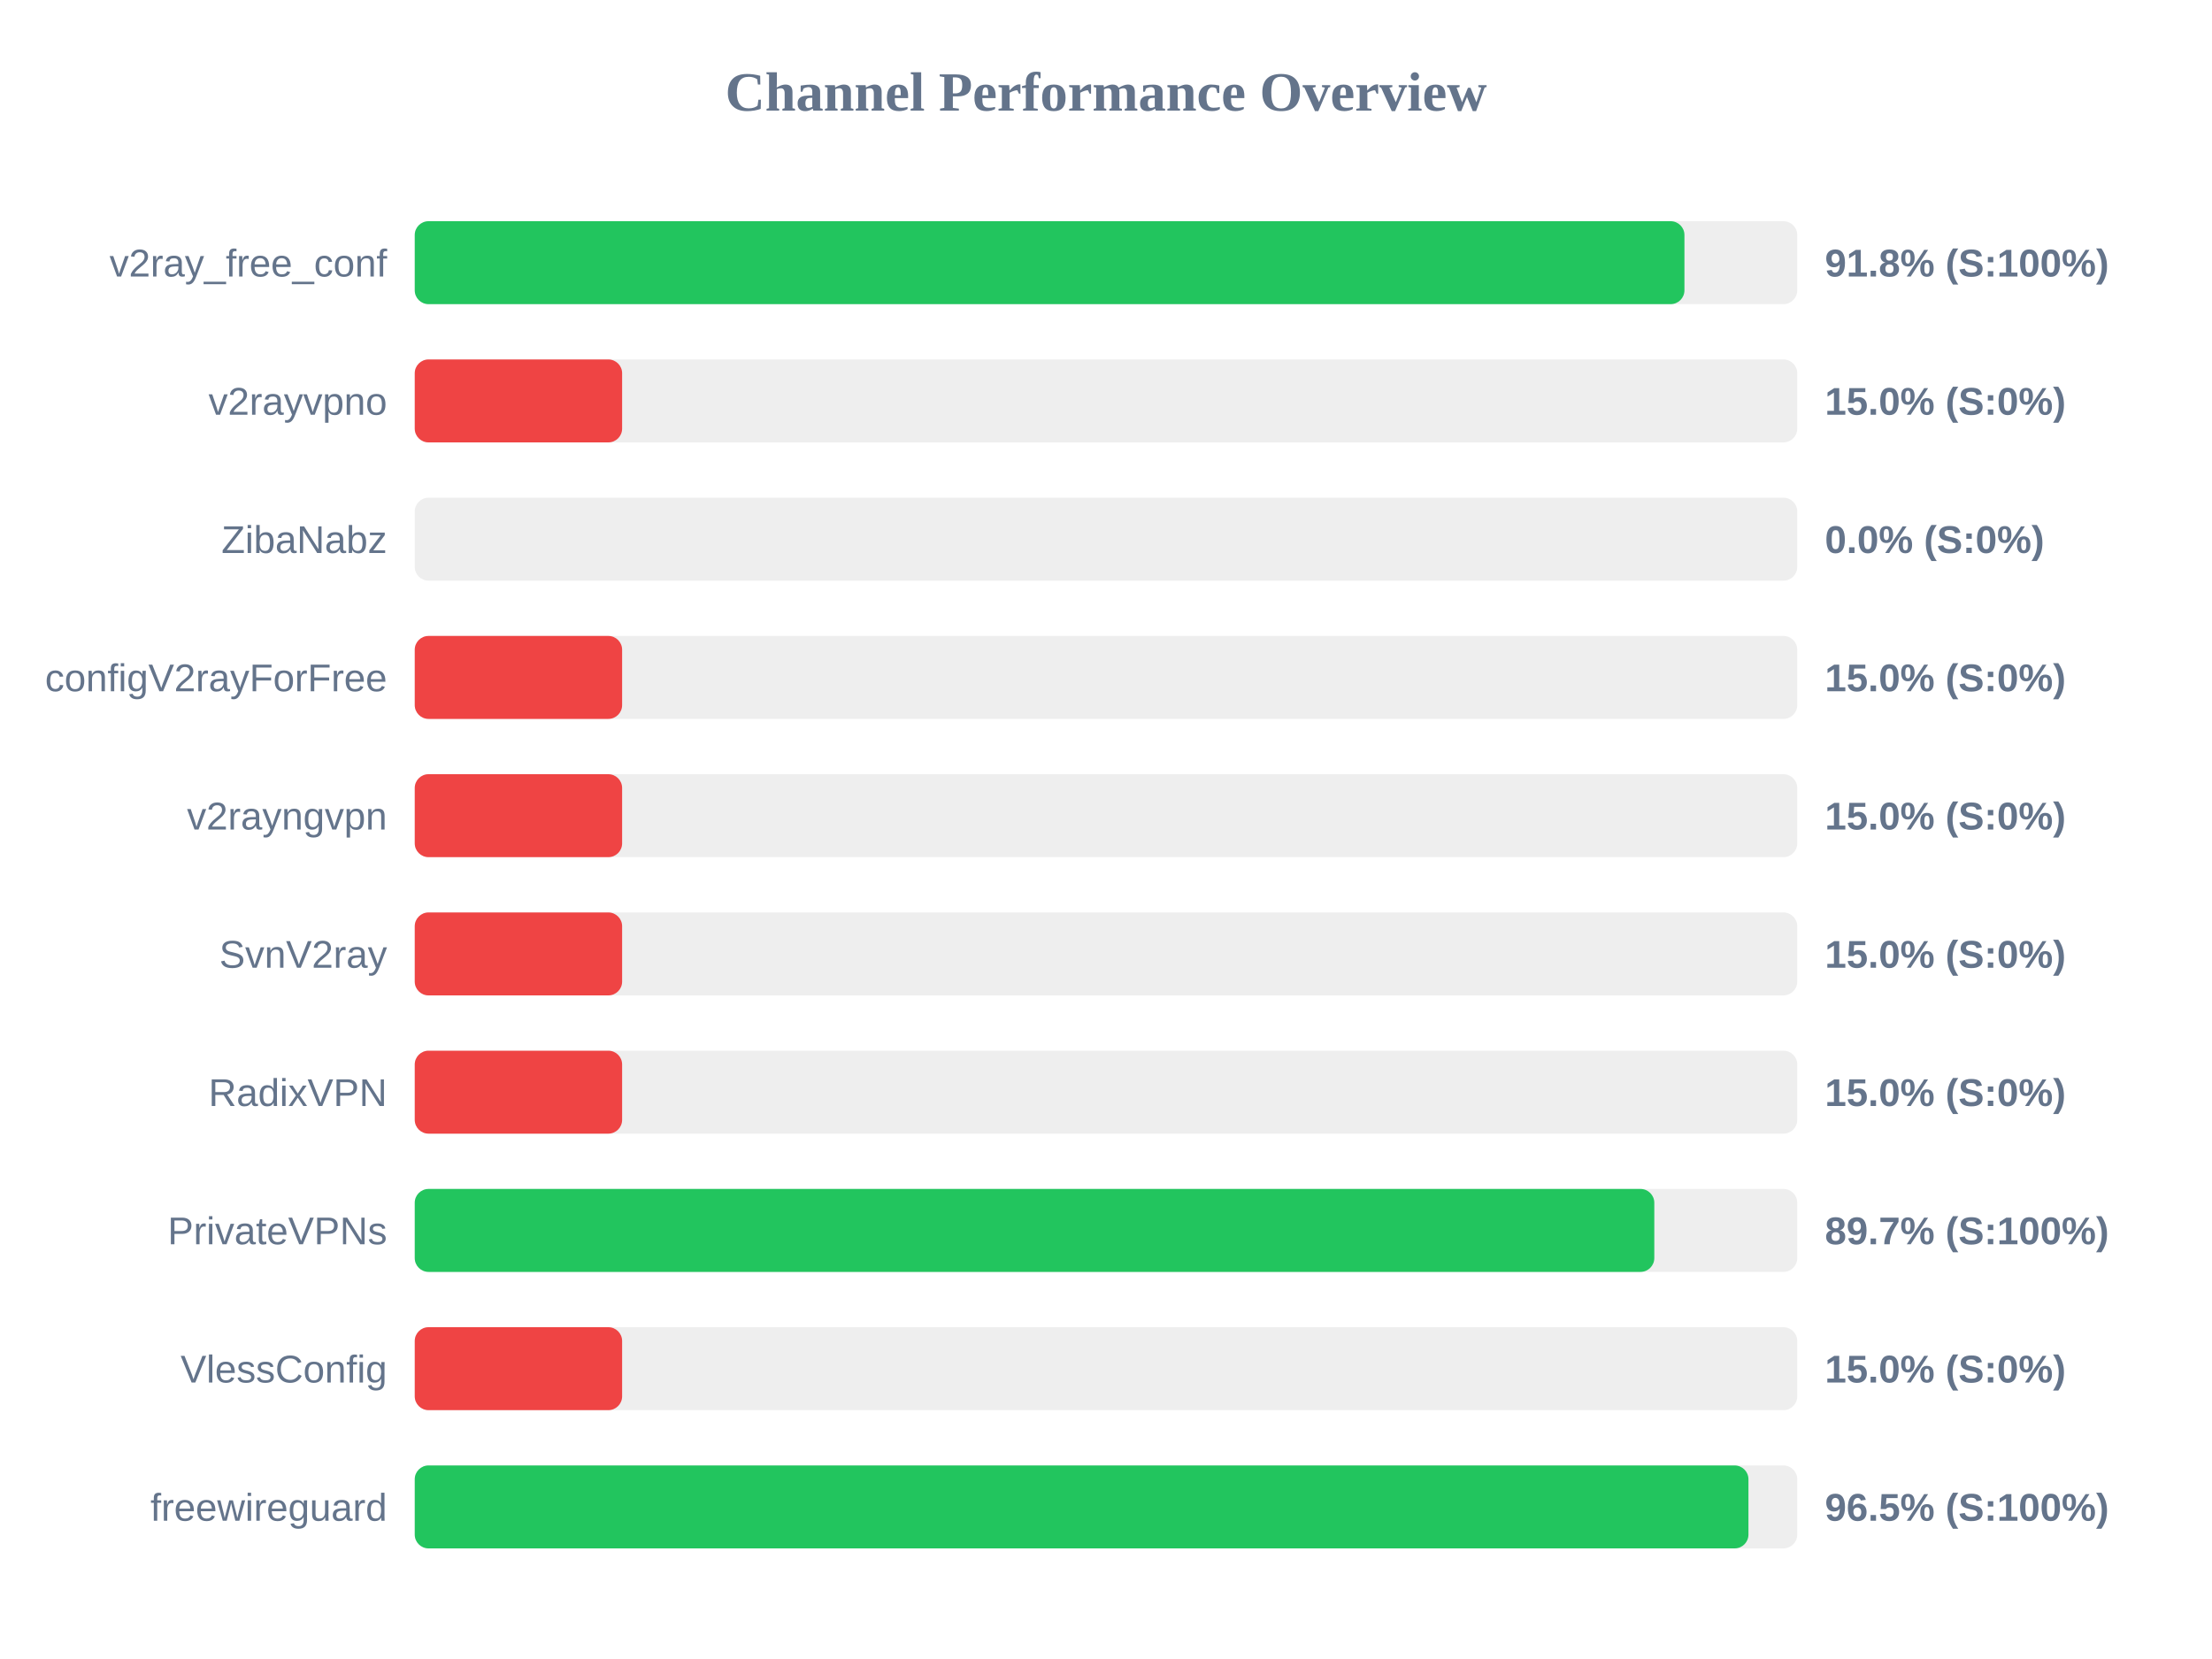
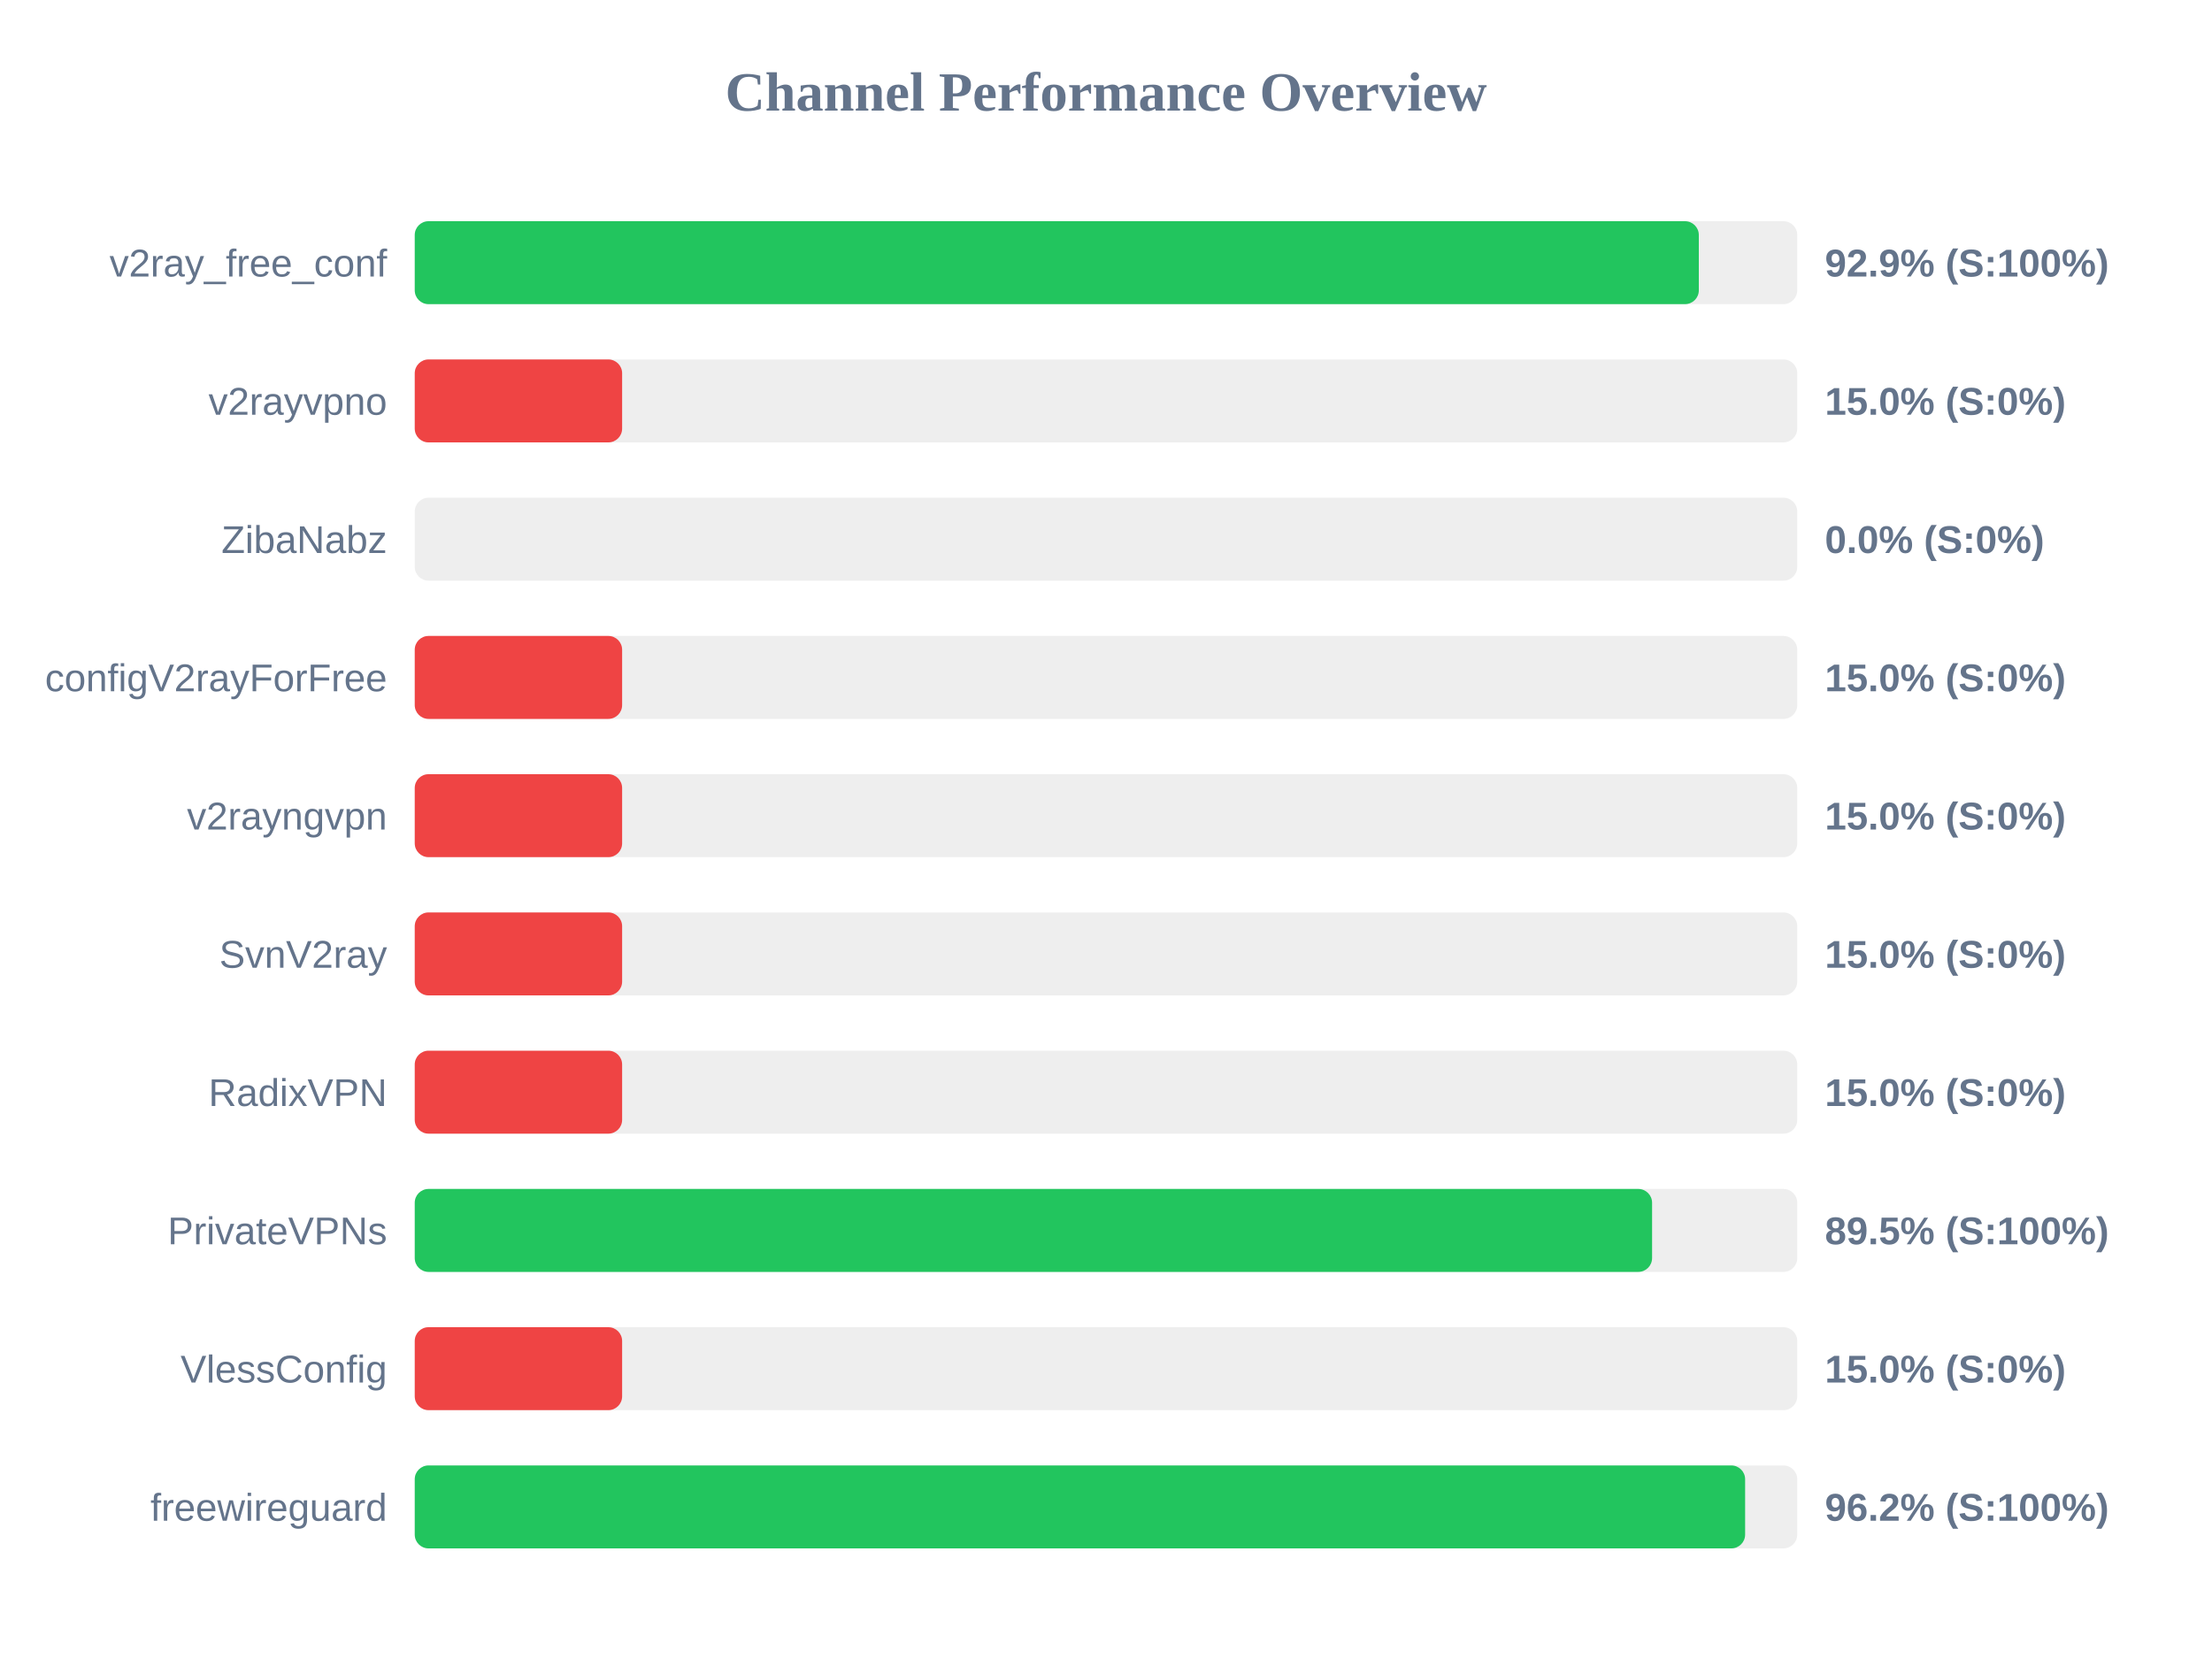
<svg xmlns="http://www.w3.org/2000/svg" width="800" height="600" version="1.1">
  <style>
        .row { font: 14px Arial; fill: #64748b; }
        .score { font: bold 14px Arial; fill: #64748b; }
    </style>
  <text x="400" y="40" text-anchor="middle" font-size="20px" font-weight="bold" fill="#64748b">Channel Performance Overview</text>
  <rect x="150" y="80" width="500" height="30" fill="#eee" rx="5" />
-   <rect x="150" y="80" width="459.2" height="30" fill="#22c55e" rx="5" />
+   <rect x="150" y="80" width="464.4" height="30" fill="#22c55e" rx="5" />
  <text x="140" y="100" text-anchor="end" class="row">v2ray_free_conf</text>
-   <text x="660" y="100" text-anchor="start" class="score">91.8% (S:100%)</text>
+   <text x="660" y="100" text-anchor="start" class="score">92.9% (S:100%)</text>
  <rect x="150" y="130" width="500" height="30" fill="#eee" rx="5" />
  <rect x="150" y="130" width="75.0" height="30" fill="#ef4444" rx="5" />
  <text x="140" y="150" text-anchor="end" class="row">v2rayvpno</text>
  <text x="660" y="150" text-anchor="start" class="score">15.0% (S:0%)</text>
  <rect x="150" y="180" width="500" height="30" fill="#eee" rx="5" />
  <rect x="150" y="180" width="0.0" height="30" fill="#ef4444" rx="5" />
  <text x="140" y="200" text-anchor="end" class="row">ZibaNabz</text>
  <text x="660" y="200" text-anchor="start" class="score">0.0% (S:0%)</text>
  <rect x="150" y="230" width="500" height="30" fill="#eee" rx="5" />
  <rect x="150" y="230" width="75.0" height="30" fill="#ef4444" rx="5" />
  <text x="140" y="250" text-anchor="end" class="row">configV2rayForFree</text>
  <text x="660" y="250" text-anchor="start" class="score">15.0% (S:0%)</text>
  <rect x="150" y="280" width="500" height="30" fill="#eee" rx="5" />
  <rect x="150" y="280" width="75.0" height="30" fill="#ef4444" rx="5" />
  <text x="140" y="300" text-anchor="end" class="row">v2rayngvpn</text>
  <text x="660" y="300" text-anchor="start" class="score">15.0% (S:0%)</text>
  <rect x="150" y="330" width="500" height="30" fill="#eee" rx="5" />
  <rect x="150" y="330" width="75.0" height="30" fill="#ef4444" rx="5" />
  <text x="140" y="350" text-anchor="end" class="row">SvnV2ray</text>
  <text x="660" y="350" text-anchor="start" class="score">15.0% (S:0%)</text>
  <rect x="150" y="380" width="500" height="30" fill="#eee" rx="5" />
  <rect x="150" y="380" width="75.0" height="30" fill="#ef4444" rx="5" />
  <text x="140" y="400" text-anchor="end" class="row">RadixVPN</text>
  <text x="660" y="400" text-anchor="start" class="score">15.0% (S:0%)</text>
  <rect x="150" y="430" width="500" height="30" fill="#eee" rx="5" />
-   <rect x="150" y="430" width="448.3" height="30" fill="#22c55e" rx="5" />
+   <rect x="150" y="430" width="447.5" height="30" fill="#22c55e" rx="5" />
  <text x="140" y="450" text-anchor="end" class="row">PrivateVPNs</text>
-   <text x="660" y="450" text-anchor="start" class="score">89.7% (S:100%)</text>
+   <text x="660" y="450" text-anchor="start" class="score">89.5% (S:100%)</text>
  <rect x="150" y="480" width="500" height="30" fill="#eee" rx="5" />
  <rect x="150" y="480" width="75.0" height="30" fill="#ef4444" rx="5" />
  <text x="140" y="500" text-anchor="end" class="row">VlessConfig</text>
  <text x="660" y="500" text-anchor="start" class="score">15.0% (S:0%)</text>
  <rect x="150" y="530" width="500" height="30" fill="#eee" rx="5" />
-   <rect x="150" y="530" width="482.35" height="30" fill="#22c55e" rx="5" />
+   <rect x="150" y="530" width="481.15" height="30" fill="#22c55e" rx="5" />
  <text x="140" y="550" text-anchor="end" class="row">freewireguard</text>
-   <text x="660" y="550" text-anchor="start" class="score">96.5% (S:100%)</text>
+   <text x="660" y="550" text-anchor="start" class="score">96.2% (S:100%)</text>
</svg>
